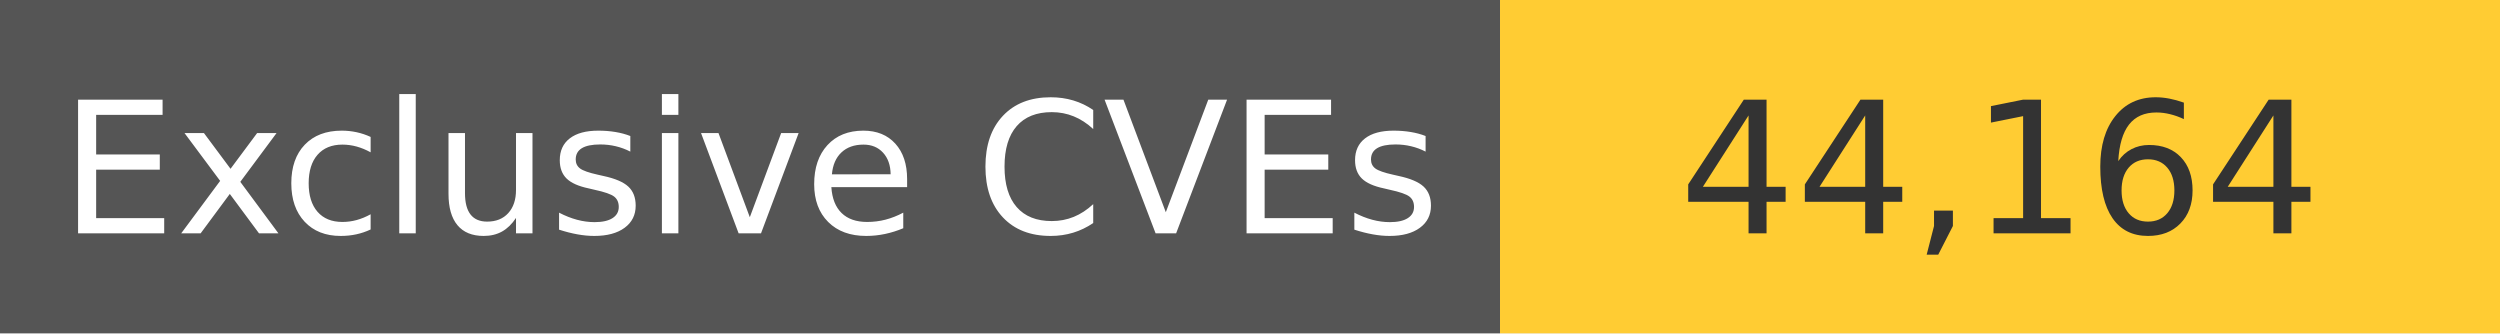
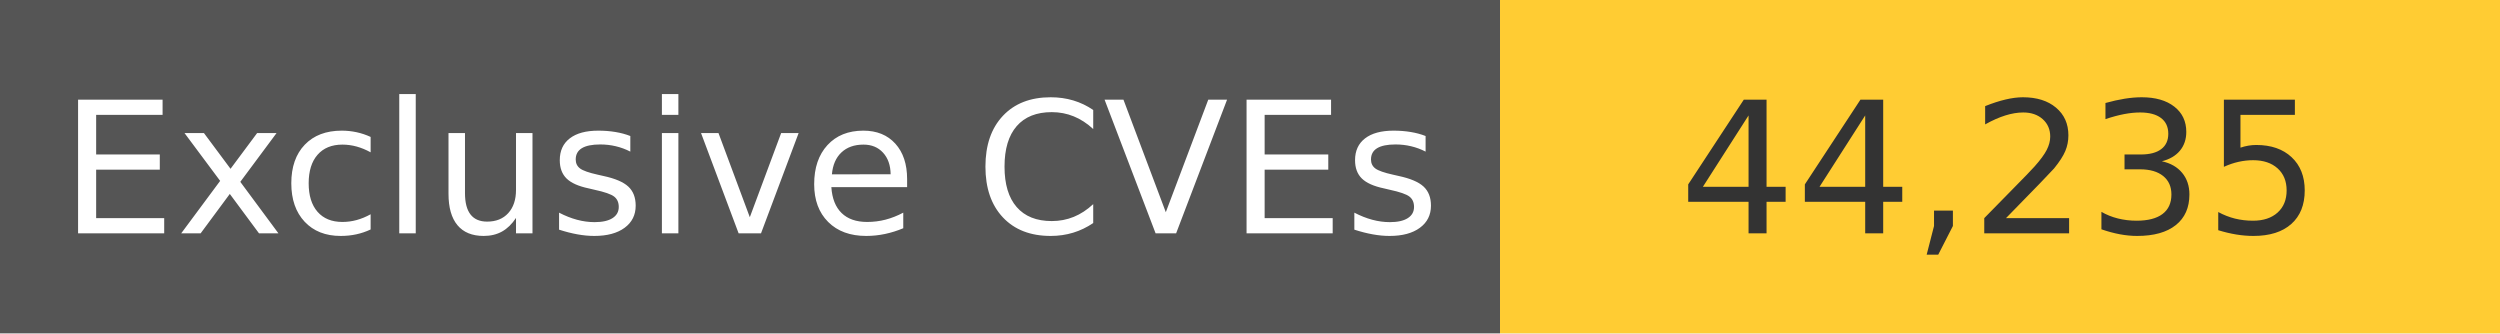
<svg xmlns="http://www.w3.org/2000/svg" width="150" height="20" role="img">
  <linearGradient id="s" x2="0" y2="100%">
    <stop offset="0" stop-color="#bbb" stop-opacity=".1" />
    <stop offset="1" stop-opacity=".1" />
  </linearGradient>
  <g>
    <rect width="90" height="20" fill="#555" />
    <rect x="90" width="267" height="20" fill="#ffcc33" />
  </g>
  <g fill="#fff" text-anchor="middle" font-family="Verdana,Geneva,DejaVu Sans,sans-serif" text-rendering="geometricPrecision" font-size="110">
    <text x="450" y="140" transform="scale(.1)" fill="#fff">
            Exclusive CVEs
        </text>
    <text x="1200" y="140" transform="scale(.1)" fill="#333">
-             44,164
+             44,235
        </text>
  </g>
</svg>
